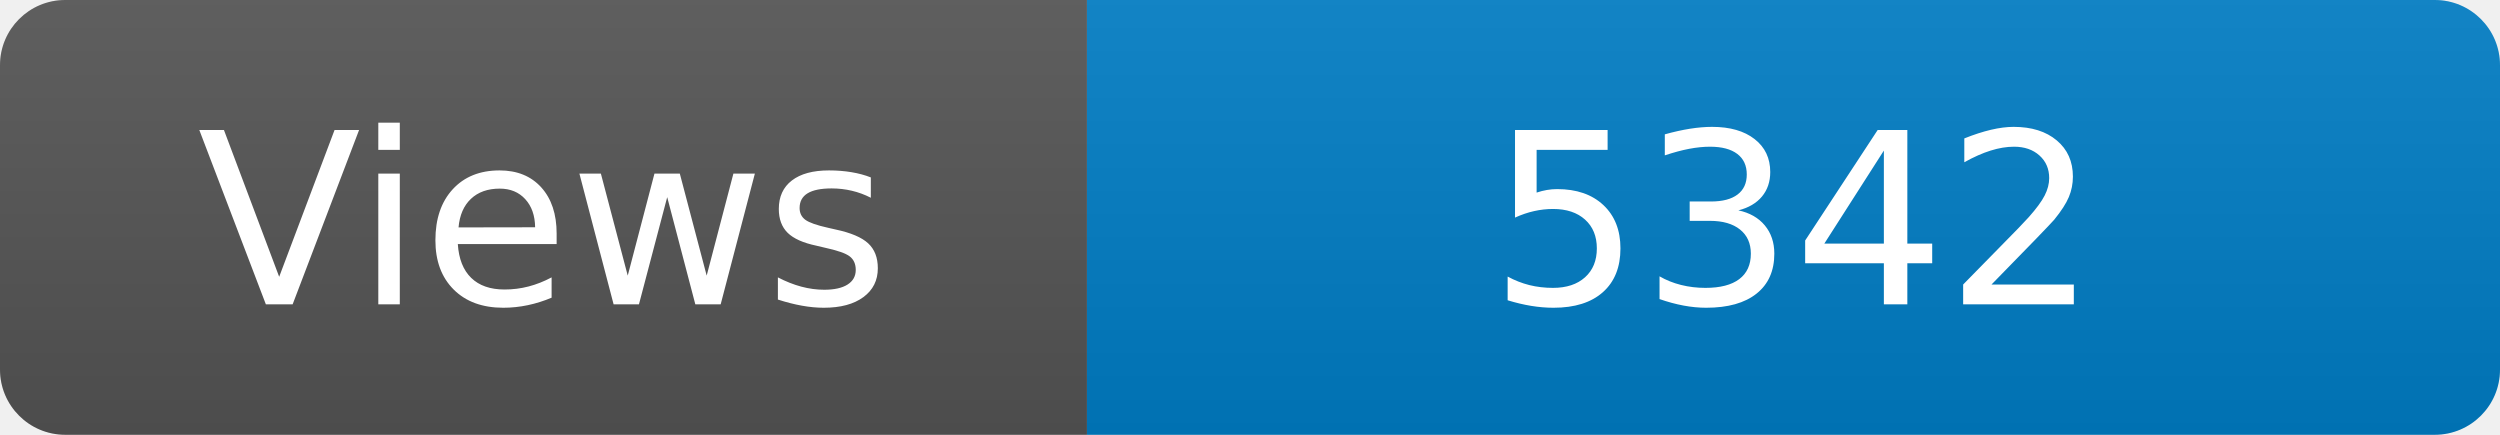
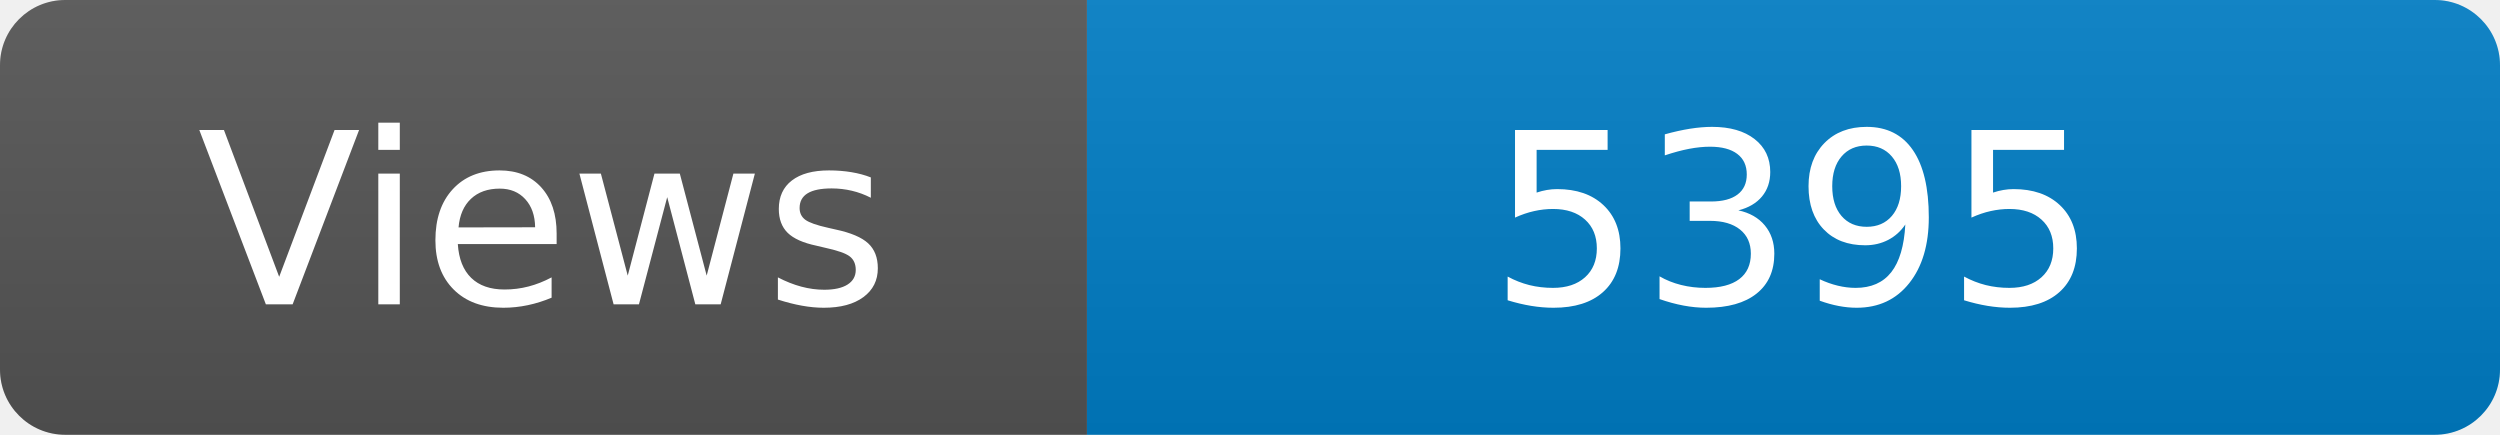
<svg xmlns="http://www.w3.org/2000/svg" width="115" height="20" role="img" aria-label="Maintained?: yes">
  <linearGradient id="s" x2="0" y2="100%">
    <stop offset="0" stop-color="#bbb" stop-opacity=".1" />
    <stop offset="1" stop-opacity=".1" />
  </linearGradient>
  <clipPath id="r">
    <rect width="115" height="20" rx="3" fill="#fff" />
  </clipPath>
  <g clip-path="url(#r)">
    <rect width="50" height="20" fill="#555" />
    <rect x="50" width="160" height="20" fill="#007ec6" />
    <rect width="115" height="20" fill="url(#s)" />
  </g>
  <g fill="#fff" text-anchor="middle" font-family="Verdana,Geneva,DejaVu Sans,sans-serif" font-size="110">
    <text x="250" y="140" transform="scale(.1)" fill="#fff">Views</text>
-     <text x="825" y="140" transform="scale(.1)" fill="#fff">5342</text>
+     <text x="825" y="140" transform="scale(.1)" fill="#fff">5395</text>
  </g>
</svg>
